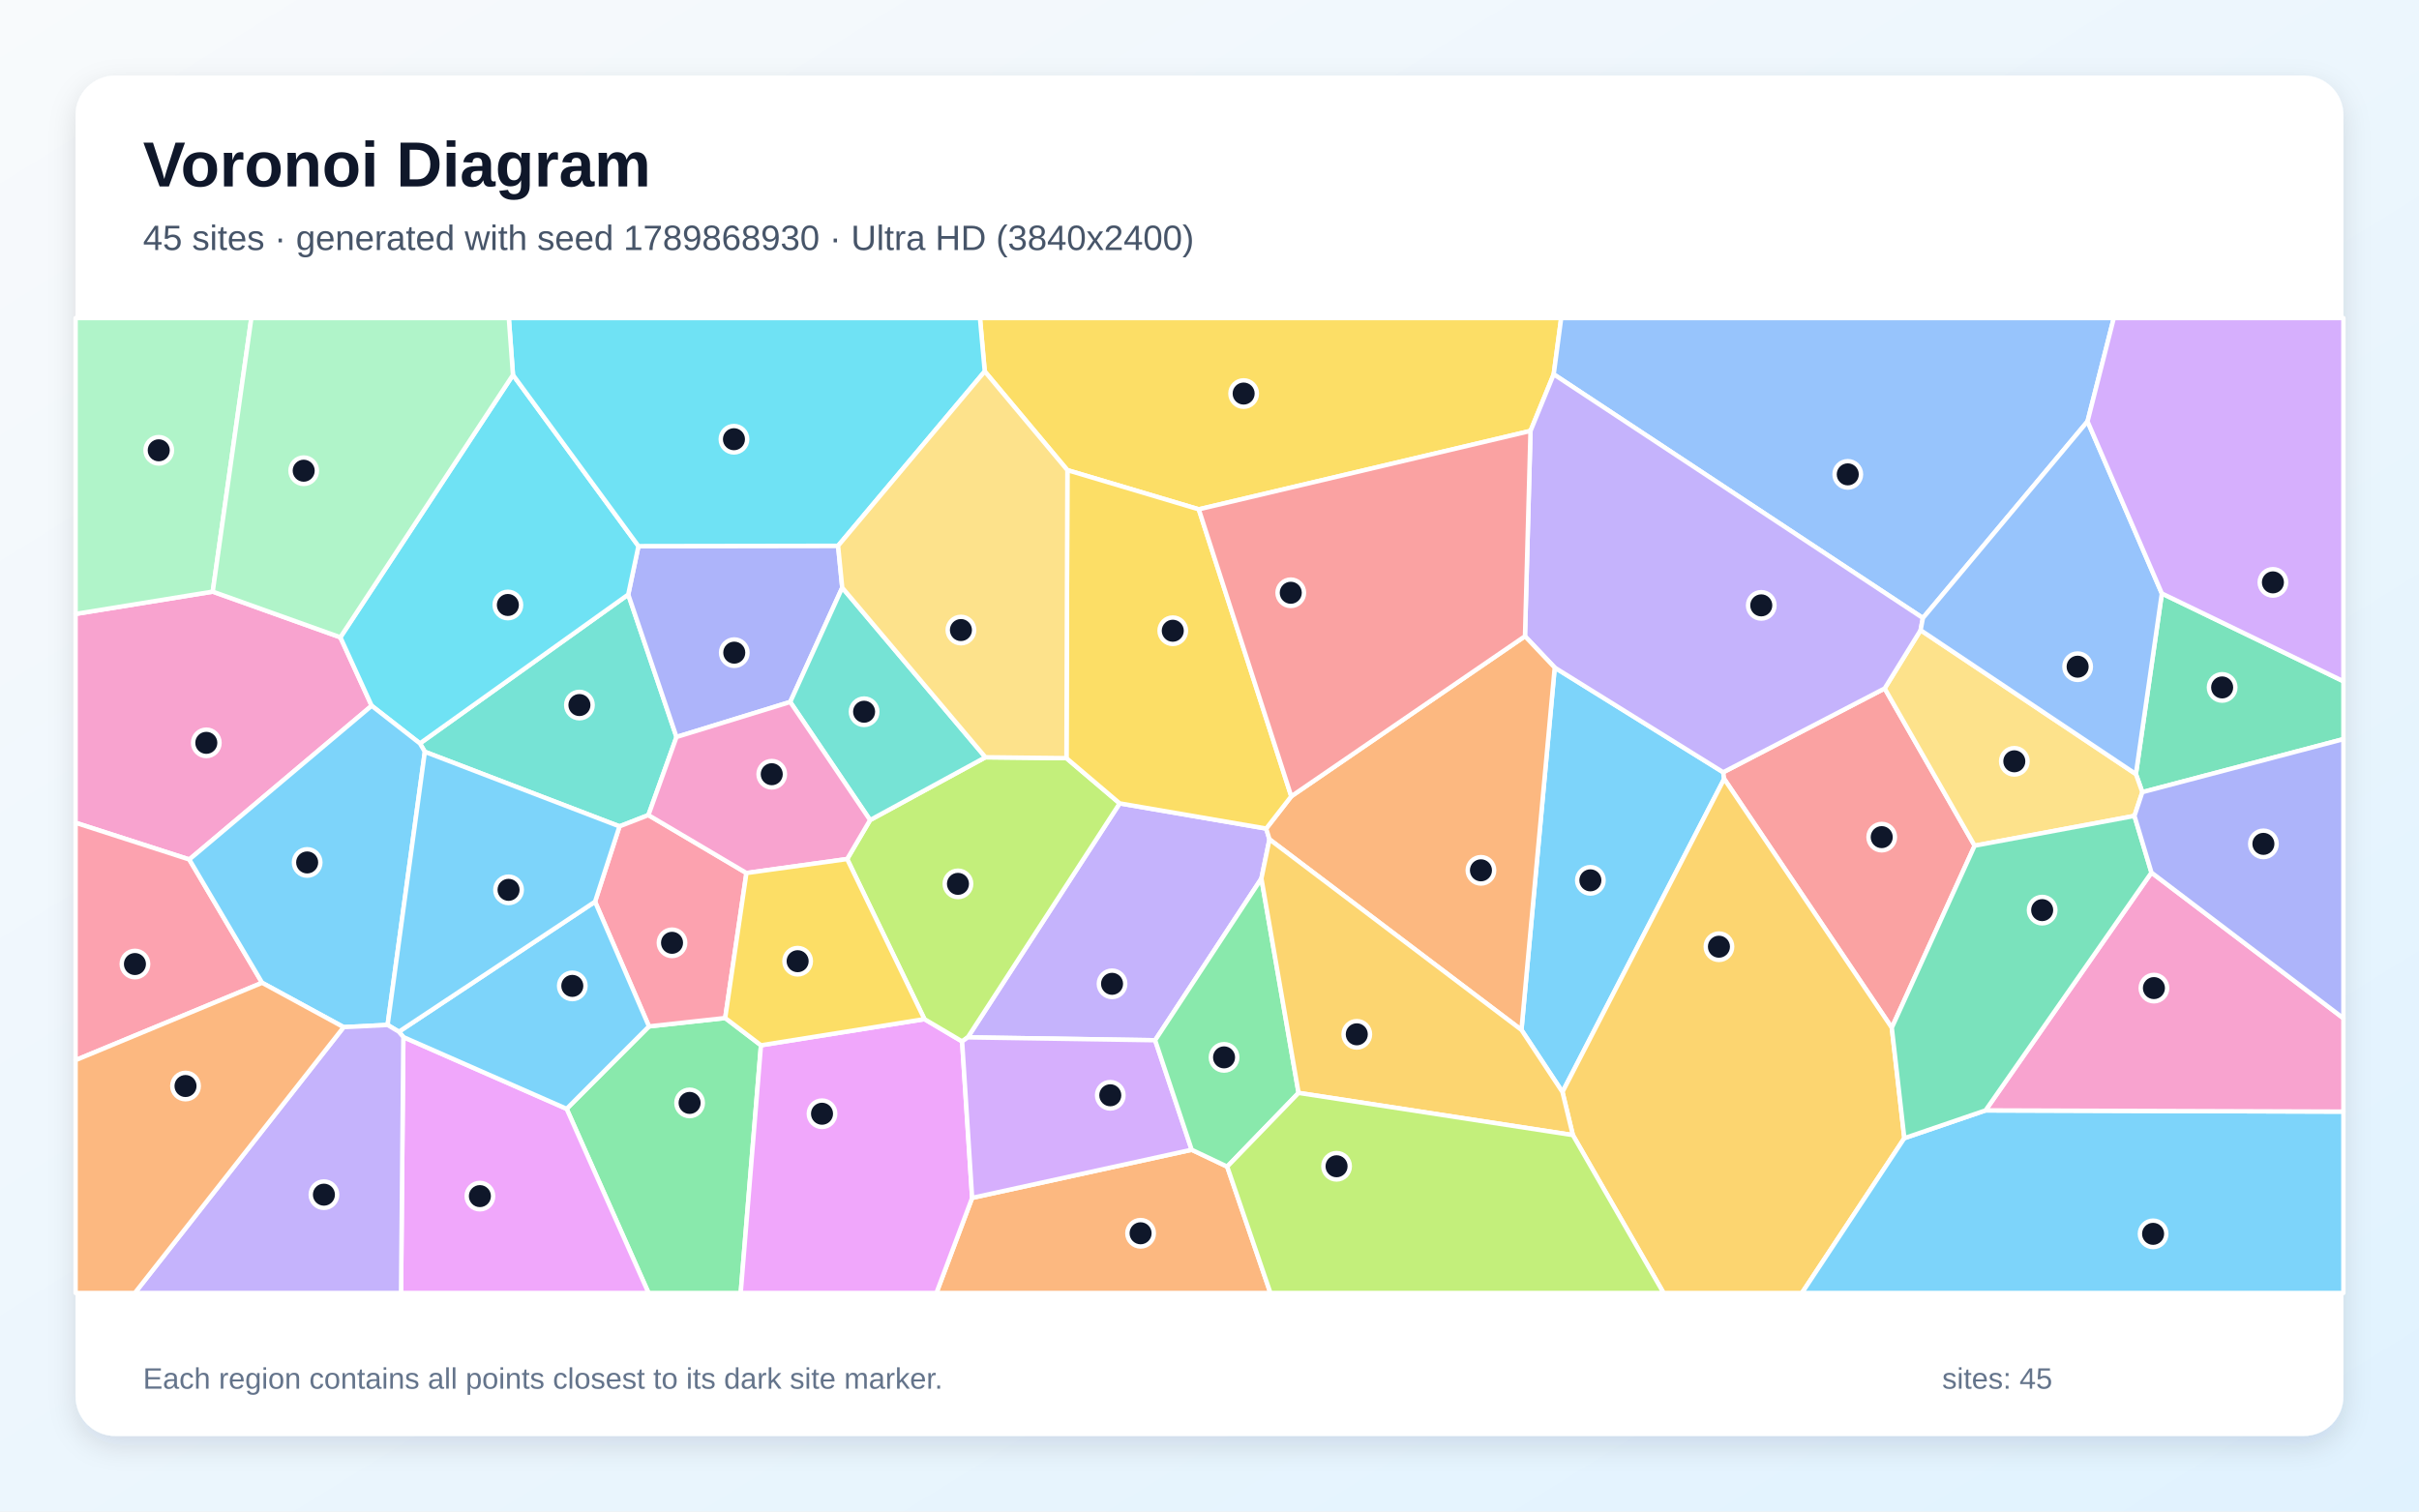
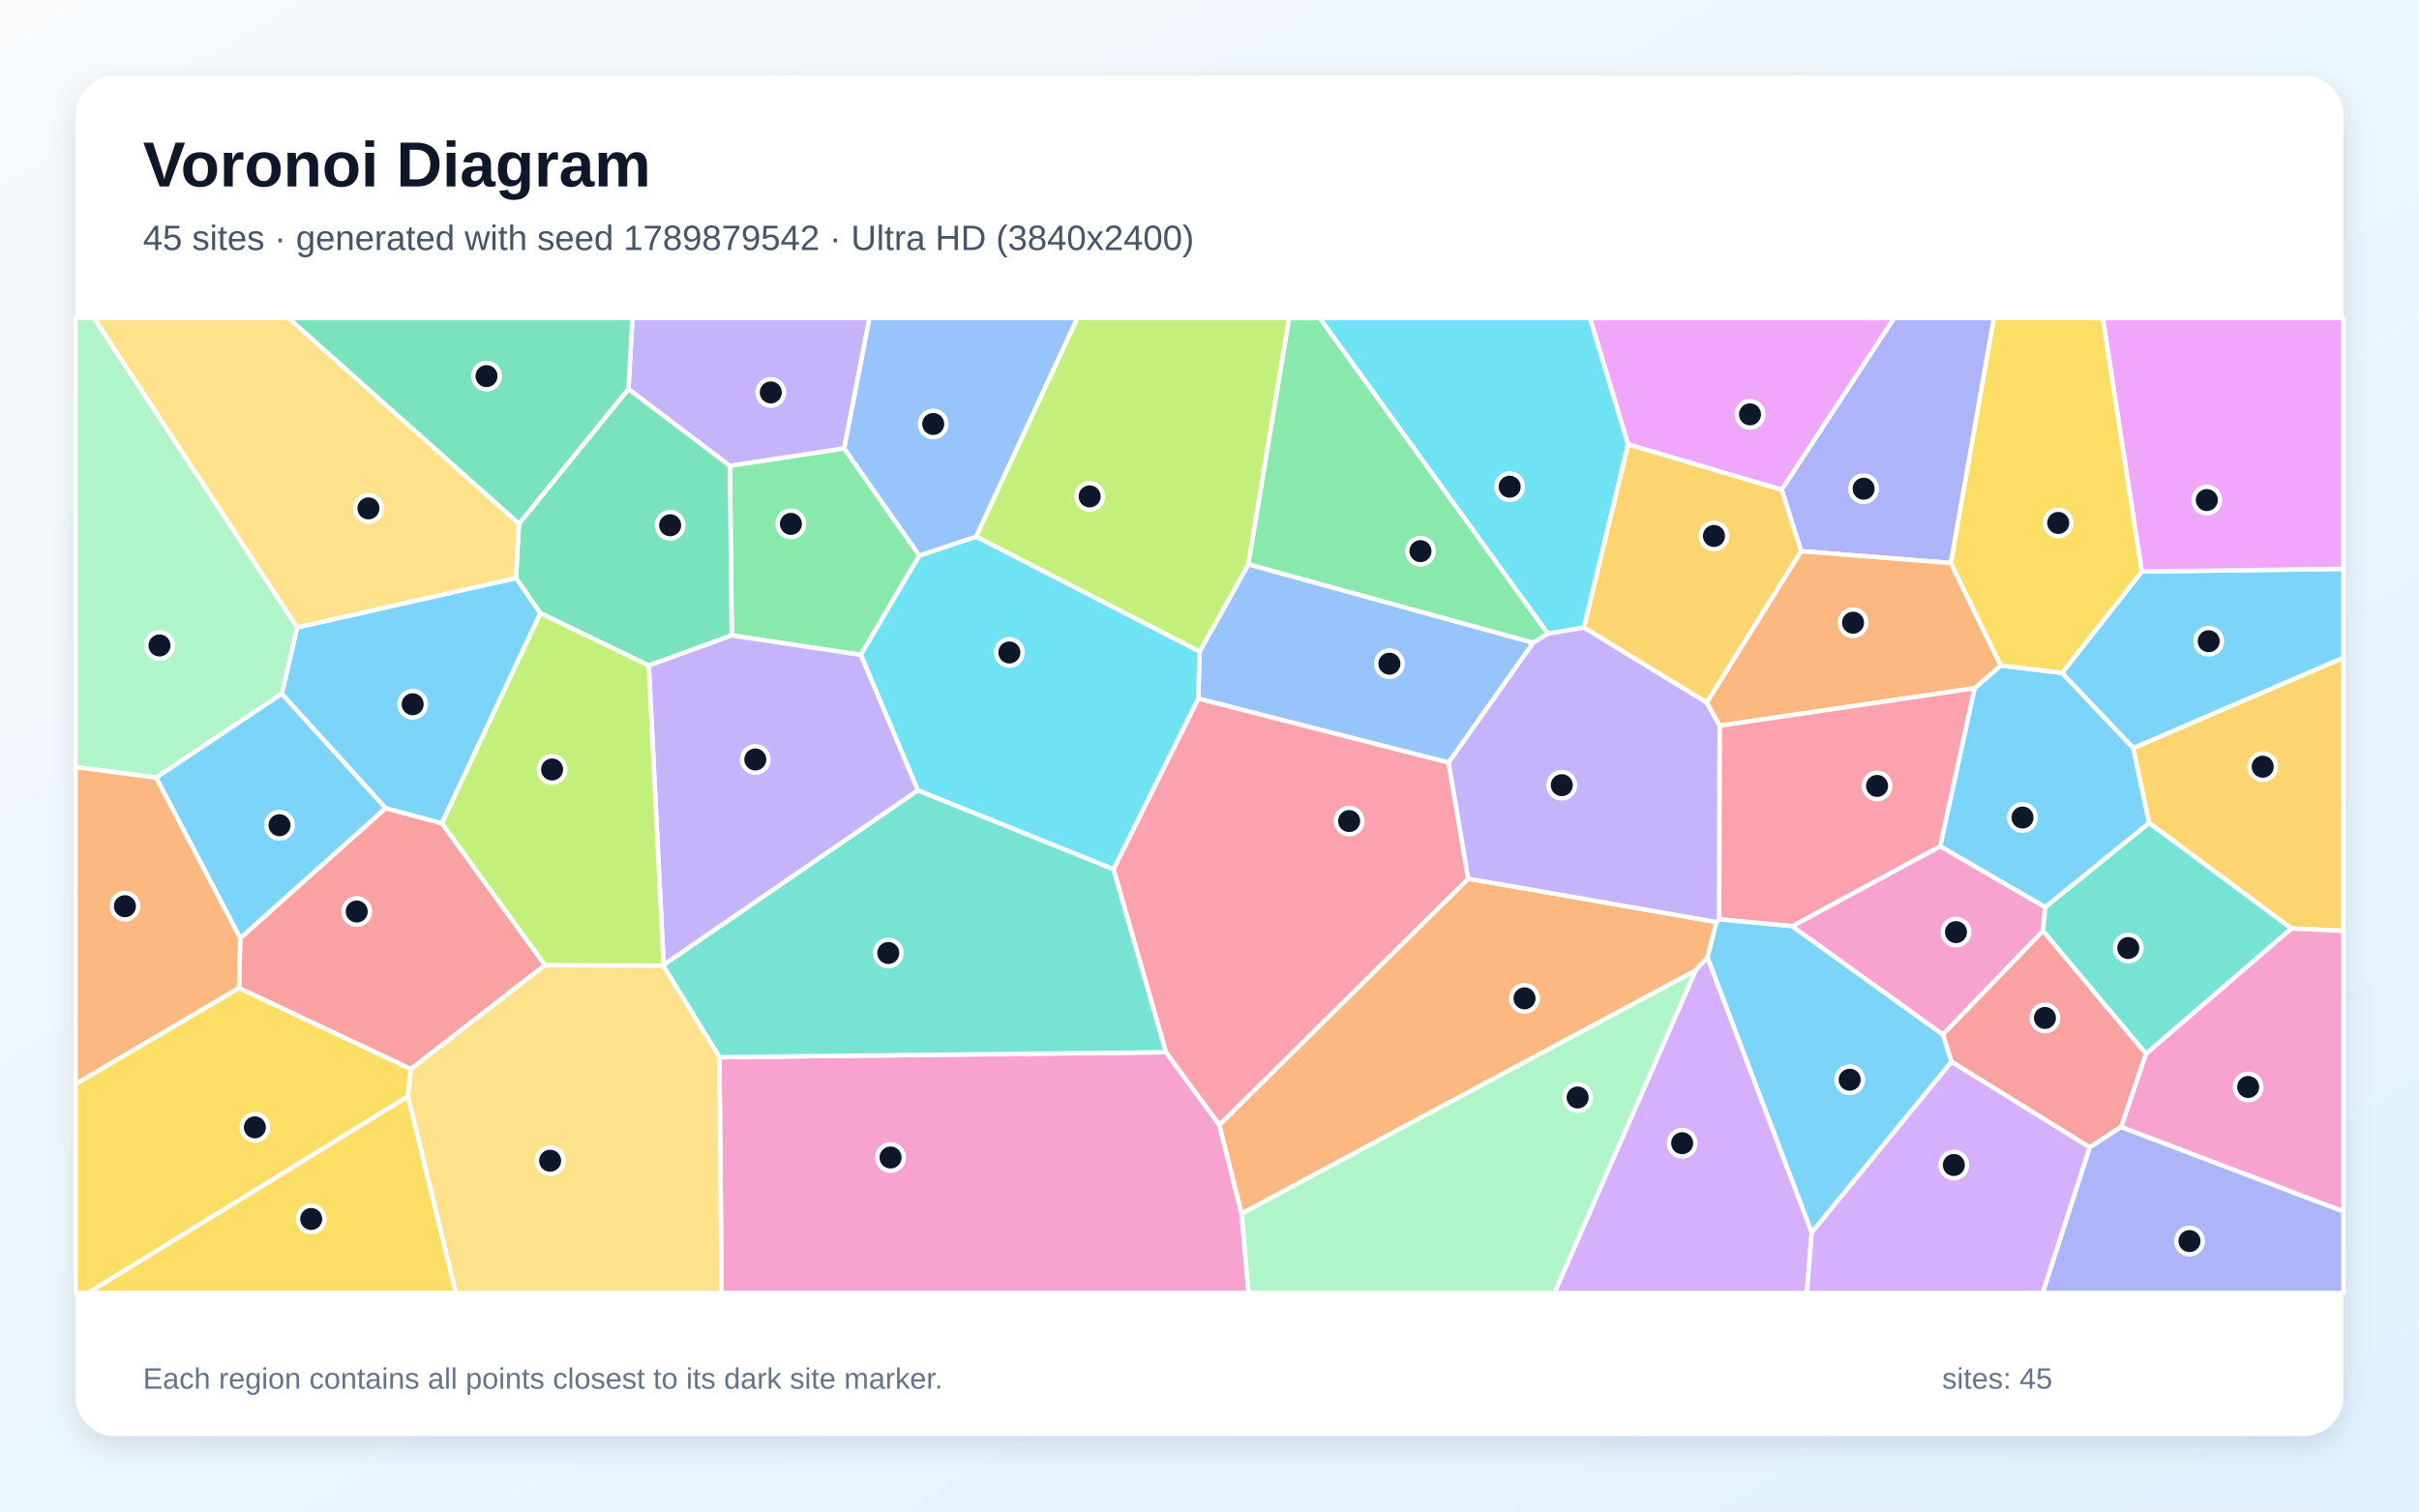
<svg xmlns="http://www.w3.org/2000/svg" width="3840" height="2400" viewBox="0 0 3840 2400" role="img" aria-labelledby="title description">
  <defs>
    <linearGradient id="background" x1="0" y1="0" x2="1" y2="1">
      <stop stop-color="#F8FAFC" />
      <stop offset="1" stop-color="#E0F2FE" />
    </linearGradient>
    <filter id="shadow" x="-5%" y="-5%" width="110%" height="110%">
      <feDropShadow dx="0" dy="15" stdDeviation="22" flood-color="#0F172A" flood-opacity=".12" />
    </filter>
  </defs>
  <rect width="3840" height="2400" fill="url(#background)" />
  <rect x="120" y="120" width="3600" height="2160" rx="63" fill="#FFFFFF" filter="url(#shadow)" />
  <g font-family="Arial, sans-serif">
    <text x="227" y="296" font-size="101" font-weight="700" fill="#0F172A">Voronoi Diagram</text>
-     <text x="227" y="397" font-size="56" fill="#475569">45 sites · generated with seed 1789868930 · Ultra HD (3840x2400)</text>
+     <text x="227" y="397" font-size="56" fill="#475569">45 sites · generated with seed 1789879542 · Ultra HD (3840x2400)</text>
  </g>
  <g stroke="#FFFFFF" stroke-width="7" stroke-linejoin="round">
-     <polygon points="2480.3,1733.9 2415.2,1635.3 2468.0,1060.0 2735.5,1226.2 2737.0,1236.7" fill="#38BDF8" fill-opacity="0.65" />
-     <polygon points="2010.0,1315.6 2015.2,1332.7 2002.4,1394.9 1833.7,1651.7 1536.3,1647.1 1777.4,1275.6" fill="#A78BFA" fill-opacity="0.65" />
-     <polygon points="300.5,1364.7 120.0,1306.4 120.0,974.8 337.7,939.4 540.3,1011.9 590.0,1120.6" fill="#F472B6" fill-opacity="0.65" />
-     <polygon points="1543.2,1902.0 1891.7,1825.6 1948.1,1852.4 2016.7,2053.0 1486.5,2053.0" fill="#FB923C" fill-opacity="0.65" />
-     <polygon points="1903.0,808.7 1694.4,746.5 1563.2,589.7 1555.6,505.0 2478.3,505.0 2466.4,594.3 2429.6,684.2" fill="#FACC15" fill-opacity="0.65" />
-     <polygon points="899.5,1760.6 1030.2,1629.7 1151.2,1616.4 1208.0,1659.7 1175.8,2053.0 1029.5,2053.0" fill="#4ADE80" fill-opacity="0.65" />
-     <polygon points="1029.3,1294.2 983.4,1312.1 674.4,1193.7 666.6,1180.4 997.3,944.0 1073.9,1170.2" fill="#2DD4BF" fill-opacity="0.65" />
-     <polygon points="3313.8,669.1 3052.5,981.3 2466.4,594.3 2478.3,505.0 3355.5,505.0" fill="#60A5FA" fill-opacity="0.65" />
-     <polygon points="1208.0,1659.7 1467.5,1618.2 1527.3,1653.6 1543.2,1902.0 1486.5,2053.0 1175.8,2053.0" fill="#E879F9" fill-opacity="0.65" />
-     <polygon points="3400.8,1257.8 3390.6,1229.1 3431.8,942.3 3720.0,1081.7 3720.0,1173.6" fill="#34D399" fill-opacity="0.65" />
-     <polygon points="3003.1,1631.8 2737.0,1236.7 2735.5,1226.2 2991.8,1093.1 3134.6,1342.8" fill="#F87171" fill-opacity="0.65" />
-     <polygon points="1330.4,866.6 1337.0,933.1 1254.4,1114.6 1073.9,1170.2 997.3,944.0 1013.5,867.1" fill="#818CF8" fill-opacity="0.65" />
-     <polygon points="2496.8,1802.3 2480.3,1733.9 2737.0,1236.7 3003.1,1631.8 3023.0,1807.2 2860.4,2053.0 2640.8,2053.0" fill="#FBBF24" fill-opacity="0.65" />
-     <polygon points="1527.3,1653.6 1467.5,1618.2 1344.8,1364.0 1381.2,1302.1 1564.3,1202.4 1692.9,1203.8 1777.4,1275.6 1536.3,1647.1" fill="#A3E635" fill-opacity="0.65" />
-     <polygon points="1527.3,1653.6 1536.3,1647.1 1833.7,1651.7 1891.7,1825.6 1543.2,1902.0" fill="#C084FC" fill-opacity="0.65" />
-     <polygon points="120.0,1683.3 120.0,1306.4 300.5,1364.7 416.1,1560.5" fill="#FB7185" fill-opacity="0.65" />
-     <polygon points="814.3,595.3 1013.5,867.1 997.3,944.0 666.6,1180.4 590.0,1120.6 540.3,1011.9" fill="#22D3EE" fill-opacity="0.65" />
-     <polygon points="337.7,939.4 120.0,974.8 120.0,505.0 399.0,505.0" fill="#86EFAC" fill-opacity="0.65" />
-     <polygon points="3388.3,1295.5 3134.6,1342.8 2991.8,1093.1 3048.8,1000.6 3390.6,1229.1 3400.8,1257.8" fill="#FCD34D" fill-opacity="0.65" />
-     <polygon points="615.3,1627.4 545.5,1630.9 416.1,1560.5 300.5,1364.7 590.0,1120.6 666.6,1180.4 674.4,1193.7" fill="#38BDF8" fill-opacity="0.65" />
-     <polygon points="3023.0,1807.2 3151.9,1763.1 3720.0,1765.0 3720.0,2053.0 2860.4,2053.0" fill="#38BDF8" fill-opacity="0.65" />
-     <polygon points="3048.8,1000.6 2991.8,1093.1 2735.5,1226.2 2468.0,1060.0 2420.8,1010.2 2429.6,684.2 2466.4,594.3 3052.5,981.3" fill="#A78BFA" fill-opacity="0.65" />
-     <polygon points="3151.9,1763.1 3415.3,1385.5 3720.0,1616.8 3720.0,1765.0" fill="#F472B6" fill-opacity="0.65" />
-     <polygon points="2015.2,1332.7 2010.0,1315.6 2049.8,1264.4 2420.8,1010.2 2468.0,1060.0 2415.2,1635.3" fill="#FB923C" fill-opacity="0.65" />
-     <polygon points="2049.8,1264.4 2010.0,1315.6 1777.4,1275.6 1692.9,1203.8 1694.4,746.5 1903.0,808.7" fill="#FACC15" fill-opacity="0.65" />
-     <polygon points="2061.4,1735.3 1948.1,1852.4 1891.7,1825.6 1833.7,1651.7 2002.4,1394.9" fill="#4ADE80" fill-opacity="0.65" />
-     <polygon points="1564.3,1202.4 1381.2,1302.1 1254.4,1114.6 1337.0,933.1" fill="#2DD4BF" fill-opacity="0.65" />
-     <polygon points="3431.8,942.3 3390.6,1229.1 3048.8,1000.6 3052.5,981.3 3313.8,669.1" fill="#60A5FA" fill-opacity="0.65" />
-     <polygon points="640.3,1646.7 899.5,1760.6 1029.5,2053.0 636.6,2053.0" fill="#E879F9" fill-opacity="0.65" />
-     <polygon points="3415.3,1385.5 3151.9,1763.1 3023.0,1807.2 3003.1,1631.8 3134.6,1342.8 3388.3,1295.5" fill="#34D399" fill-opacity="0.65" />
-     <polygon points="2049.8,1264.4 1903.0,808.7 2429.6,684.2 2420.8,1010.2" fill="#F87171" fill-opacity="0.65" />
-     <polygon points="3415.3,1385.5 3388.3,1295.5 3400.8,1257.8 3720.0,1173.6 3720.0,1616.8" fill="#818CF8" fill-opacity="0.65" />
-     <polygon points="2061.4,1735.3 2002.4,1394.9 2015.2,1332.7 2415.2,1635.3 2480.3,1733.9 2496.8,1802.3" fill="#FBBF24" fill-opacity="0.65" />
-     <polygon points="1948.1,1852.4 2061.4,1735.3 2496.8,1802.3 2640.8,2053.0 2016.7,2053.0" fill="#A3E635" fill-opacity="0.65" />
-     <polygon points="3431.8,942.3 3313.8,669.1 3355.5,505.0 3720.0,505.0 3720.0,1081.7" fill="#C084FC" fill-opacity="0.65" />
-     <polygon points="1184.9,1386.2 1151.2,1616.4 1030.2,1629.7 944.6,1431.7 983.4,1312.1 1029.3,1294.2" fill="#FB7185" fill-opacity="0.65" />
-     <polygon points="1330.4,866.6 1013.5,867.1 814.3,595.3 807.7,505.0 1555.6,505.0 1563.2,589.7" fill="#22D3EE" fill-opacity="0.65" />
-     <polygon points="814.3,595.3 540.3,1011.9 337.7,939.4 399.0,505.0 807.7,505.0" fill="#86EFAC" fill-opacity="0.65" />
-     <polygon points="1563.2,589.7 1694.4,746.5 1692.9,1203.8 1564.3,1202.4 1337.0,933.1 1330.4,866.6" fill="#FCD34D" fill-opacity="0.65" />
-     <polygon points="640.3,1646.7 633.2,1638.2 944.6,1431.7 1030.2,1629.7 899.5,1760.6" fill="#38BDF8" fill-opacity="0.65" />
-     <polygon points="633.2,1638.2 615.3,1627.4 674.4,1193.7 983.4,1312.1 944.6,1431.7" fill="#38BDF8" fill-opacity="0.65" />
-     <polygon points="545.5,1630.9 615.3,1627.4 633.2,1638.2 640.3,1646.7 636.6,2053.0 214.0,2053.0" fill="#A78BFA" fill-opacity="0.65" />
-     <polygon points="1381.2,1302.1 1344.8,1364.0 1184.9,1386.2 1029.3,1294.2 1073.9,1170.2 1254.4,1114.6" fill="#F472B6" fill-opacity="0.65" />
-     <polygon points="120.0,1683.3 416.1,1560.5 545.5,1630.9 214.0,2053.0 120.0,2053.0" fill="#FB923C" fill-opacity="0.65" />
-     <polygon points="1184.9,1386.2 1344.8,1364.0 1467.5,1618.2 1208.0,1659.7 1151.2,1616.4" fill="#FACC15" fill-opacity="0.65" />
+     <polygon points="3246.6,1440.6 3079.8,1343.7 3134.4,1092.8 3176.0,1056.6 3273.4,1068.4 3386.5,1187.7 3411.7,1306.8" fill="#38BDF8" fill-opacity="0.65" />
+     <polygon points="1340.1,712.1 1158.6,739.8 997.5,617.7 1004.0,505.0 1380.3,505.0" fill="#A78BFA" fill-opacity="0.65" />
+     <polygon points="1142.0,1678.6 1851.0,1670.7 1935.6,1786.0 1971.0,1927.0 1982.0,2053.0 1145.5,2053.0" fill="#F472B6" fill-opacity="0.65" />
+     <polygon points="1971.0,1927.0 1935.6,1786.0 2330.7,1395.1 2724.7,1464.0 2710.6,1520.2 2691.5,1541.1" fill="#FB923C" fill-opacity="0.65" />
+     <polygon points="120.0,1721.1 379.5,1568.6 652.4,1697.4 647.5,1741.0 139.8,2053.0 120.0,2053.0" fill="#FACC15" fill-opacity="0.65" />
+     <polygon points="1459.4,882.1 1366.5,1039.9 1161.6,1008.9 1158.6,739.8 1340.1,712.1" fill="#4ADE80" fill-opacity="0.65" />
+     <polygon points="1052.7,1533.3 1053.4,1532.0 1457.0,1254.8 1767.7,1380.0 1851.0,1670.7 1142.0,1678.6" fill="#2DD4BF" fill-opacity="0.65" />
+     <polygon points="2433.9,1020.5 2299.6,1210.9 1902.1,1109.3 1904.3,1034.6 1981.7,896.0" fill="#60A5FA" fill-opacity="0.65" />
+     <polygon points="2828.3,777.8 2584.3,705.6 2523.9,505.0 3007.0,505.0" fill="#E879F9" fill-opacity="0.65" />
+     <polygon points="1161.6,1008.9 1029.9,1056.8 857.8,973.7 818.9,917.8 823.7,831.7 997.5,617.7 1158.6,739.8" fill="#34D399" fill-opacity="0.65" />
+     <polygon points="865.2,1532.4 652.4,1697.4 379.5,1568.6 381.3,1489.6 612.0,1283.1 701.5,1307.2" fill="#F87171" fill-opacity="0.65" />
+     <polygon points="3096.9,894.0 2859.1,875.2 2828.3,777.8 3007.0,505.0 3165.3,505.0" fill="#818CF8" fill-opacity="0.65" />
+     <polygon points="3637.5,1474.3 3411.7,1306.8 3386.5,1187.7 3720.0,1044.2 3720.0,1478.0" fill="#FBBF24" fill-opacity="0.65" />
+     <polygon points="1981.7,896.0 1904.3,1034.6 1549.4,852.1 1710.1,505.0 2046.5,505.0" fill="#A3E635" fill-opacity="0.65" />
+     <polygon points="2691.5,1541.1 2710.6,1520.2 2876.0,1956.7 2868.3,2053.0 2467.4,2053.0" fill="#C084FC" fill-opacity="0.65" />
+     <polygon points="1902.1,1109.3 2299.6,1210.9 2330.7,1395.1 1935.6,1786.0 1851.0,1670.7 1767.7,1380.0" fill="#FB7185" fill-opacity="0.65" />
+     <polygon points="1549.4,852.1 1904.3,1034.6 1902.1,1109.3 1767.7,1380.0 1457.0,1254.8 1366.5,1039.9 1459.4,882.1" fill="#22D3EE" fill-opacity="0.65" />
+     <polygon points="1971.0,1927.0 2691.5,1541.1 2467.4,2053.0 1982.0,2053.0" fill="#86EFAC" fill-opacity="0.65" />
+     <polygon points="647.5,1741.0 652.4,1697.4 865.2,1532.4 1052.7,1533.3 1142.0,1678.6 1145.5,2053.0 723.6,2053.0" fill="#FCD34D" fill-opacity="0.65" />
+     <polygon points="447.2,1101.7 471.7,996.2 818.9,917.8 857.8,973.7 701.5,1307.2 612.0,1283.1" fill="#38BDF8" fill-opacity="0.65" />
+     <polygon points="3386.5,1187.7 3273.4,1068.4 3399.9,907.5 3720.0,903.2 3720.0,1044.2" fill="#38BDF8" fill-opacity="0.65" />
+     <polygon points="1029.9,1056.8 1161.6,1008.9 1366.5,1039.9 1457.0,1254.8 1053.4,1532.0" fill="#A78BFA" fill-opacity="0.65" />
+     <polygon points="3243.1,1478.3 3084.1,1642.8 2844.7,1470.6 3079.8,1343.7 3246.6,1440.6" fill="#F472B6" fill-opacity="0.65" />
+     <polygon points="2729.7,1152.3 2709.2,1115.5 2859.1,875.2 3096.9,894.0 3176.0,1056.6 3134.4,1092.8" fill="#FB923C" fill-opacity="0.65" />
+     <polygon points="647.5,1741.0 723.6,2053.0 139.8,2053.0" fill="#FACC15" fill-opacity="0.65" />
+     <polygon points="2457.4,1006.3 2433.9,1020.5 1981.7,896.0 2046.5,505.0 2095.1,505.0" fill="#4ADE80" fill-opacity="0.65" />
+     <polygon points="3406.7,1673.3 3243.1,1478.3 3246.6,1440.6 3411.7,1306.8 3637.5,1474.3" fill="#2DD4BF" fill-opacity="0.65" />
+     <polygon points="1549.4,852.1 1459.4,882.1 1340.1,712.1 1380.3,505.0 1710.1,505.0" fill="#60A5FA" fill-opacity="0.65" />
+     <polygon points="3399.9,907.5 3338.0,505.0 3720.0,505.0 3720.0,903.2" fill="#E879F9" fill-opacity="0.65" />
+     <polygon points="823.7,831.7 457.7,505.0 1004.0,505.0 997.5,617.7" fill="#34D399" fill-opacity="0.65" />
+     <polygon points="3367.3,1789.4 3317.2,1821.8 3097.7,1685.9 3084.1,1642.8 3243.1,1478.3 3406.7,1673.3" fill="#F87171" fill-opacity="0.65" />
+     <polygon points="3317.2,1821.8 3367.3,1789.4 3720.0,1923.5 3720.0,2053.0 3242.5,2053.0" fill="#818CF8" fill-opacity="0.65" />
+     <polygon points="2709.2,1115.5 2514.2,996.4 2584.3,705.6 2828.3,777.8 2859.1,875.2" fill="#FBBF24" fill-opacity="0.65" />
+     <polygon points="865.2,1532.4 701.5,1307.2 857.8,973.7 1029.9,1056.8 1053.4,1532.0 1052.7,1533.3" fill="#A3E635" fill-opacity="0.65" />
+     <polygon points="2876.0,1956.7 3097.7,1685.9 3317.2,1821.8 3242.5,2053.0 2868.3,2053.0" fill="#C084FC" fill-opacity="0.65" />
+     <polygon points="2844.7,1470.6 2729.0,1459.8 2729.7,1152.3 3134.4,1092.8 3079.8,1343.7" fill="#FB7185" fill-opacity="0.65" />
+     <polygon points="2514.2,996.4 2457.4,1006.3 2095.1,505.0 2523.9,505.0 2584.3,705.6" fill="#22D3EE" fill-opacity="0.65" />
+     <polygon points="471.7,996.2 447.2,1101.7 247.8,1234.8 120.0,1217.9 120.0,505.0 149.3,505.0" fill="#86EFAC" fill-opacity="0.65" />
+     <polygon points="823.7,831.7 818.9,917.8 471.7,996.2 149.3,505.0 457.7,505.0" fill="#FCD34D" fill-opacity="0.65" />
+     <polygon points="2876.0,1956.7 2710.6,1520.2 2724.7,1464.0 2729.0,1459.8 2844.7,1470.6 3084.1,1642.8 3097.7,1685.9" fill="#38BDF8" fill-opacity="0.65" />
+     <polygon points="247.8,1234.8 447.2,1101.7 612.0,1283.1 381.3,1489.6" fill="#38BDF8" fill-opacity="0.65" />
+     <polygon points="2514.2,996.4 2709.2,1115.5 2729.7,1152.3 2729.0,1459.8 2724.7,1464.0 2330.7,1395.1 2299.6,1210.9 2433.9,1020.5 2457.4,1006.3" fill="#A78BFA" fill-opacity="0.65" />
+     <polygon points="3367.3,1789.4 3406.7,1673.3 3637.5,1474.3 3720.0,1478.0 3720.0,1923.5" fill="#F472B6" fill-opacity="0.65" />
+     <polygon points="247.8,1234.8 381.3,1489.6 379.5,1568.6 120.0,1721.1 120.0,1217.9" fill="#FB923C" fill-opacity="0.65" />
+     <polygon points="3399.9,907.5 3273.4,1068.4 3176.0,1056.6 3096.9,894.0 3165.3,505.0 3338.0,505.0" fill="#FACC15" fill-opacity="0.65" />
  </g>
  <g>
-     <circle cx="2524.6" cy="1397.8" r="21" fill="#0F172A" stroke="#FFFFFF" stroke-width="7" />
-     <circle cx="1765.3" cy="1562.1" r="21" fill="#0F172A" stroke="#FFFFFF" stroke-width="7" />
-     <circle cx="327.5" cy="1179.5" r="21" fill="#0F172A" stroke="#FFFFFF" stroke-width="7" />
-     <circle cx="1810.6" cy="1958.2" r="21" fill="#0F172A" stroke="#FFFFFF" stroke-width="7" />
-     <circle cx="1974.2" cy="624.9" r="21" fill="#0F172A" stroke="#FFFFFF" stroke-width="7" />
-     <circle cx="1094.7" cy="1751.2" r="21" fill="#0F172A" stroke="#FFFFFF" stroke-width="7" />
-     <circle cx="919.8" cy="1119.5" r="21" fill="#0F172A" stroke="#FFFFFF" stroke-width="7" />
-     <circle cx="2933.2" cy="753.2" r="21" fill="#0F172A" stroke="#FFFFFF" stroke-width="7" />
-     <circle cx="1304.9" cy="1768.4" r="21" fill="#0F172A" stroke="#FFFFFF" stroke-width="7" />
-     <circle cx="3527.5" cy="1091.5" r="21" fill="#0F172A" stroke="#FFFFFF" stroke-width="7" />
-     <circle cx="2987.1" cy="1329.2" r="21" fill="#0F172A" stroke="#FFFFFF" stroke-width="7" />
-     <circle cx="1165.6" cy="1036.3" r="21" fill="#0F172A" stroke="#FFFFFF" stroke-width="7" />
-     <circle cx="2728.7" cy="1503.2" r="21" fill="#0F172A" stroke="#FFFFFF" stroke-width="7" />
-     <circle cx="1520.7" cy="1403.4" r="21" fill="#0F172A" stroke="#FFFFFF" stroke-width="7" />
-     <circle cx="1762.5" cy="1739.1" r="21" fill="#0F172A" stroke="#FFFFFF" stroke-width="7" />
-     <circle cx="214.2" cy="1530.7" r="21" fill="#0F172A" stroke="#FFFFFF" stroke-width="7" />
-     <circle cx="806.2" cy="960.6" r="21" fill="#0F172A" stroke="#FFFFFF" stroke-width="7" />
-     <circle cx="252.0" cy="715.0" r="21" fill="#0F172A" stroke="#FFFFFF" stroke-width="7" />
-     <circle cx="3197.6" cy="1208.8" r="21" fill="#0F172A" stroke="#FFFFFF" stroke-width="7" />
-     <circle cx="487.6" cy="1369.4" r="21" fill="#0F172A" stroke="#FFFFFF" stroke-width="7" />
-     <circle cx="3417.9" cy="1959.1" r="21" fill="#0F172A" stroke="#FFFFFF" stroke-width="7" />
-     <circle cx="2795.9" cy="961.2" r="21" fill="#0F172A" stroke="#FFFFFF" stroke-width="7" />
-     <circle cx="3419.2" cy="1568.9" r="21" fill="#0F172A" stroke="#FFFFFF" stroke-width="7" />
-     <circle cx="2350.9" cy="1381.9" r="21" fill="#0F172A" stroke="#FFFFFF" stroke-width="7" />
-     <circle cx="1861.7" cy="1001.5" r="21" fill="#0F172A" stroke="#FFFFFF" stroke-width="7" />
-     <circle cx="1943.1" cy="1678.9" r="21" fill="#0F172A" stroke="#FFFFFF" stroke-width="7" />
-     <circle cx="1371.7" cy="1130.1" r="21" fill="#0F172A" stroke="#FFFFFF" stroke-width="7" />
-     <circle cx="3298.1" cy="1058.6" r="21" fill="#0F172A" stroke="#FFFFFF" stroke-width="7" />
-     <circle cx="761.8" cy="1899.2" r="21" fill="#0F172A" stroke="#FFFFFF" stroke-width="7" />
-     <circle cx="3241.8" cy="1445.1" r="21" fill="#0F172A" stroke="#FFFFFF" stroke-width="7" />
-     <circle cx="2049.0" cy="941.2" r="21" fill="#0F172A" stroke="#FFFFFF" stroke-width="7" />
-     <circle cx="3593.0" cy="1339.9" r="21" fill="#0F172A" stroke="#FFFFFF" stroke-width="7" />
-     <circle cx="2153.8" cy="1642.3" r="21" fill="#0F172A" stroke="#FFFFFF" stroke-width="7" />
-     <circle cx="2121.7" cy="1851.8" r="21" fill="#0F172A" stroke="#FFFFFF" stroke-width="7" />
-     <circle cx="3608.1" cy="924.7" r="21" fill="#0F172A" stroke="#FFFFFF" stroke-width="7" />
-     <circle cx="1066.8" cy="1497.0" r="21" fill="#0F172A" stroke="#FFFFFF" stroke-width="7" />
-     <circle cx="1165.1" cy="697.4" r="21" fill="#0F172A" stroke="#FFFFFF" stroke-width="7" />
-     <circle cx="482.1" cy="747.4" r="21" fill="#0F172A" stroke="#FFFFFF" stroke-width="7" />
-     <circle cx="1525.4" cy="1000.4" r="21" fill="#0F172A" stroke="#FFFFFF" stroke-width="7" />
-     <circle cx="908.5" cy="1565.4" r="21" fill="#0F172A" stroke="#FFFFFF" stroke-width="7" />
-     <circle cx="807.3" cy="1412.9" r="21" fill="#0F172A" stroke="#FFFFFF" stroke-width="7" />
-     <circle cx="514.2" cy="1896.9" r="21" fill="#0F172A" stroke="#FFFFFF" stroke-width="7" />
-     <circle cx="1225.1" cy="1229.3" r="21" fill="#0F172A" stroke="#FFFFFF" stroke-width="7" />
-     <circle cx="294.5" cy="1724.4" r="21" fill="#0F172A" stroke="#FFFFFF" stroke-width="7" />
-     <circle cx="1266.2" cy="1526.2" r="21" fill="#0F172A" stroke="#FFFFFF" stroke-width="7" />
+     <circle cx="3210.6" cy="1298.1" r="21" fill="#0F172A" stroke="#FFFFFF" stroke-width="7" />
+     <circle cx="1223.6" cy="623.1" r="21" fill="#0F172A" stroke="#FFFFFF" stroke-width="7" />
+     <circle cx="1413.7" cy="1837.9" r="21" fill="#0F172A" stroke="#FFFFFF" stroke-width="7" />
+     <circle cx="2420.1" cy="1585.2" r="21" fill="#0F172A" stroke="#FFFFFF" stroke-width="7" />
+     <circle cx="404.6" cy="1790.0" r="21" fill="#0F172A" stroke="#FFFFFF" stroke-width="7" />
+     <circle cx="1255.5" cy="831.8" r="21" fill="#0F172A" stroke="#FFFFFF" stroke-width="7" />
+     <circle cx="1410.1" cy="1513.2" r="21" fill="#0F172A" stroke="#FFFFFF" stroke-width="7" />
+     <circle cx="2205.6" cy="1053.8" r="21" fill="#0F172A" stroke="#FFFFFF" stroke-width="7" />
+     <circle cx="2778.0" cy="657.9" r="21" fill="#0F172A" stroke="#FFFFFF" stroke-width="7" />
+     <circle cx="1063.8" cy="834.0" r="21" fill="#0F172A" stroke="#FFFFFF" stroke-width="7" />
+     <circle cx="566.3" cy="1447.3" r="21" fill="#0F172A" stroke="#FFFFFF" stroke-width="7" />
+     <circle cx="2958.4" cy="776.0" r="21" fill="#0F172A" stroke="#FFFFFF" stroke-width="7" />
+     <circle cx="3591.9" cy="1217.4" r="21" fill="#0F172A" stroke="#FFFFFF" stroke-width="7" />
+     <circle cx="1729.8" cy="788.2" r="21" fill="#0F172A" stroke="#FFFFFF" stroke-width="7" />
+     <circle cx="2670.3" cy="1815.2" r="21" fill="#0F172A" stroke="#FFFFFF" stroke-width="7" />
+     <circle cx="2141.7" cy="1303.7" r="21" fill="#0F172A" stroke="#FFFFFF" stroke-width="7" />
+     <circle cx="1602.3" cy="1036.0" r="21" fill="#0F172A" stroke="#FFFFFF" stroke-width="7" />
+     <circle cx="2504.4" cy="1742.6" r="21" fill="#0F172A" stroke="#FFFFFF" stroke-width="7" />
+     <circle cx="873.3" cy="1843.0" r="21" fill="#0F172A" stroke="#FFFFFF" stroke-width="7" />
+     <circle cx="655.1" cy="1118.2" r="21" fill="#0F172A" stroke="#FFFFFF" stroke-width="7" />
+     <circle cx="3506.2" cy="1018.1" r="21" fill="#0F172A" stroke="#FFFFFF" stroke-width="7" />
+     <circle cx="1199.0" cy="1205.9" r="21" fill="#0F172A" stroke="#FFFFFF" stroke-width="7" />
+     <circle cx="3105.0" cy="1480.0" r="21" fill="#0F172A" stroke="#FFFFFF" stroke-width="7" />
+     <circle cx="2941.6" cy="988.7" r="21" fill="#0F172A" stroke="#FFFFFF" stroke-width="7" />
+     <circle cx="494.0" cy="1935.5" r="21" fill="#0F172A" stroke="#FFFFFF" stroke-width="7" />
+     <circle cx="2254.9" cy="875.1" r="21" fill="#0F172A" stroke="#FFFFFF" stroke-width="7" />
+     <circle cx="3378.5" cy="1505.3" r="21" fill="#0F172A" stroke="#FFFFFF" stroke-width="7" />
+     <circle cx="1481.4" cy="673.2" r="21" fill="#0F172A" stroke="#FFFFFF" stroke-width="7" />
+     <circle cx="3503.2" cy="794.0" r="21" fill="#0F172A" stroke="#FFFFFF" stroke-width="7" />
+     <circle cx="772.3" cy="597.2" r="21" fill="#0F172A" stroke="#FFFFFF" stroke-width="7" />
+     <circle cx="3246.2" cy="1616.3" r="21" fill="#0F172A" stroke="#FFFFFF" stroke-width="7" />
+     <circle cx="3475.7" cy="1970.6" r="21" fill="#0F172A" stroke="#FFFFFF" stroke-width="7" />
+     <circle cx="2720.8" cy="851.0" r="21" fill="#0F172A" stroke="#FFFFFF" stroke-width="7" />
+     <circle cx="876.4" cy="1221.8" r="21" fill="#0F172A" stroke="#FFFFFF" stroke-width="7" />
+     <circle cx="3101.6" cy="1849.8" r="21" fill="#0F172A" stroke="#FFFFFF" stroke-width="7" />
+     <circle cx="2979.7" cy="1247.9" r="21" fill="#0F172A" stroke="#FFFFFF" stroke-width="7" />
+     <circle cx="2396.5" cy="772.8" r="21" fill="#0F172A" stroke="#FFFFFF" stroke-width="7" />
+     <circle cx="253.2" cy="1024.9" r="21" fill="#0F172A" stroke="#FFFFFF" stroke-width="7" />
+     <circle cx="584.9" cy="807.2" r="21" fill="#0F172A" stroke="#FFFFFF" stroke-width="7" />
+     <circle cx="2936.3" cy="1714.4" r="21" fill="#0F172A" stroke="#FFFFFF" stroke-width="7" />
+     <circle cx="443.7" cy="1310.3" r="21" fill="#0F172A" stroke="#FFFFFF" stroke-width="7" />
+     <circle cx="2479.2" cy="1246.7" r="21" fill="#0F172A" stroke="#FFFFFF" stroke-width="7" />
+     <circle cx="3568.8" cy="1725.9" r="21" fill="#0F172A" stroke="#FFFFFF" stroke-width="7" />
+     <circle cx="198.3" cy="1438.9" r="21" fill="#0F172A" stroke="#FFFFFF" stroke-width="7" />
+     <circle cx="3267.3" cy="830.3" r="21" fill="#0F172A" stroke="#FFFFFF" stroke-width="7" />
  </g>
  <g font-family="Arial, sans-serif" font-size="47" fill="#64748B">
    <text x="227" y="2205">Each region contains all points closest to its dark site marker.</text>
    <text x="3083" y="2205">sites: 45</text>
  </g>
</svg>
